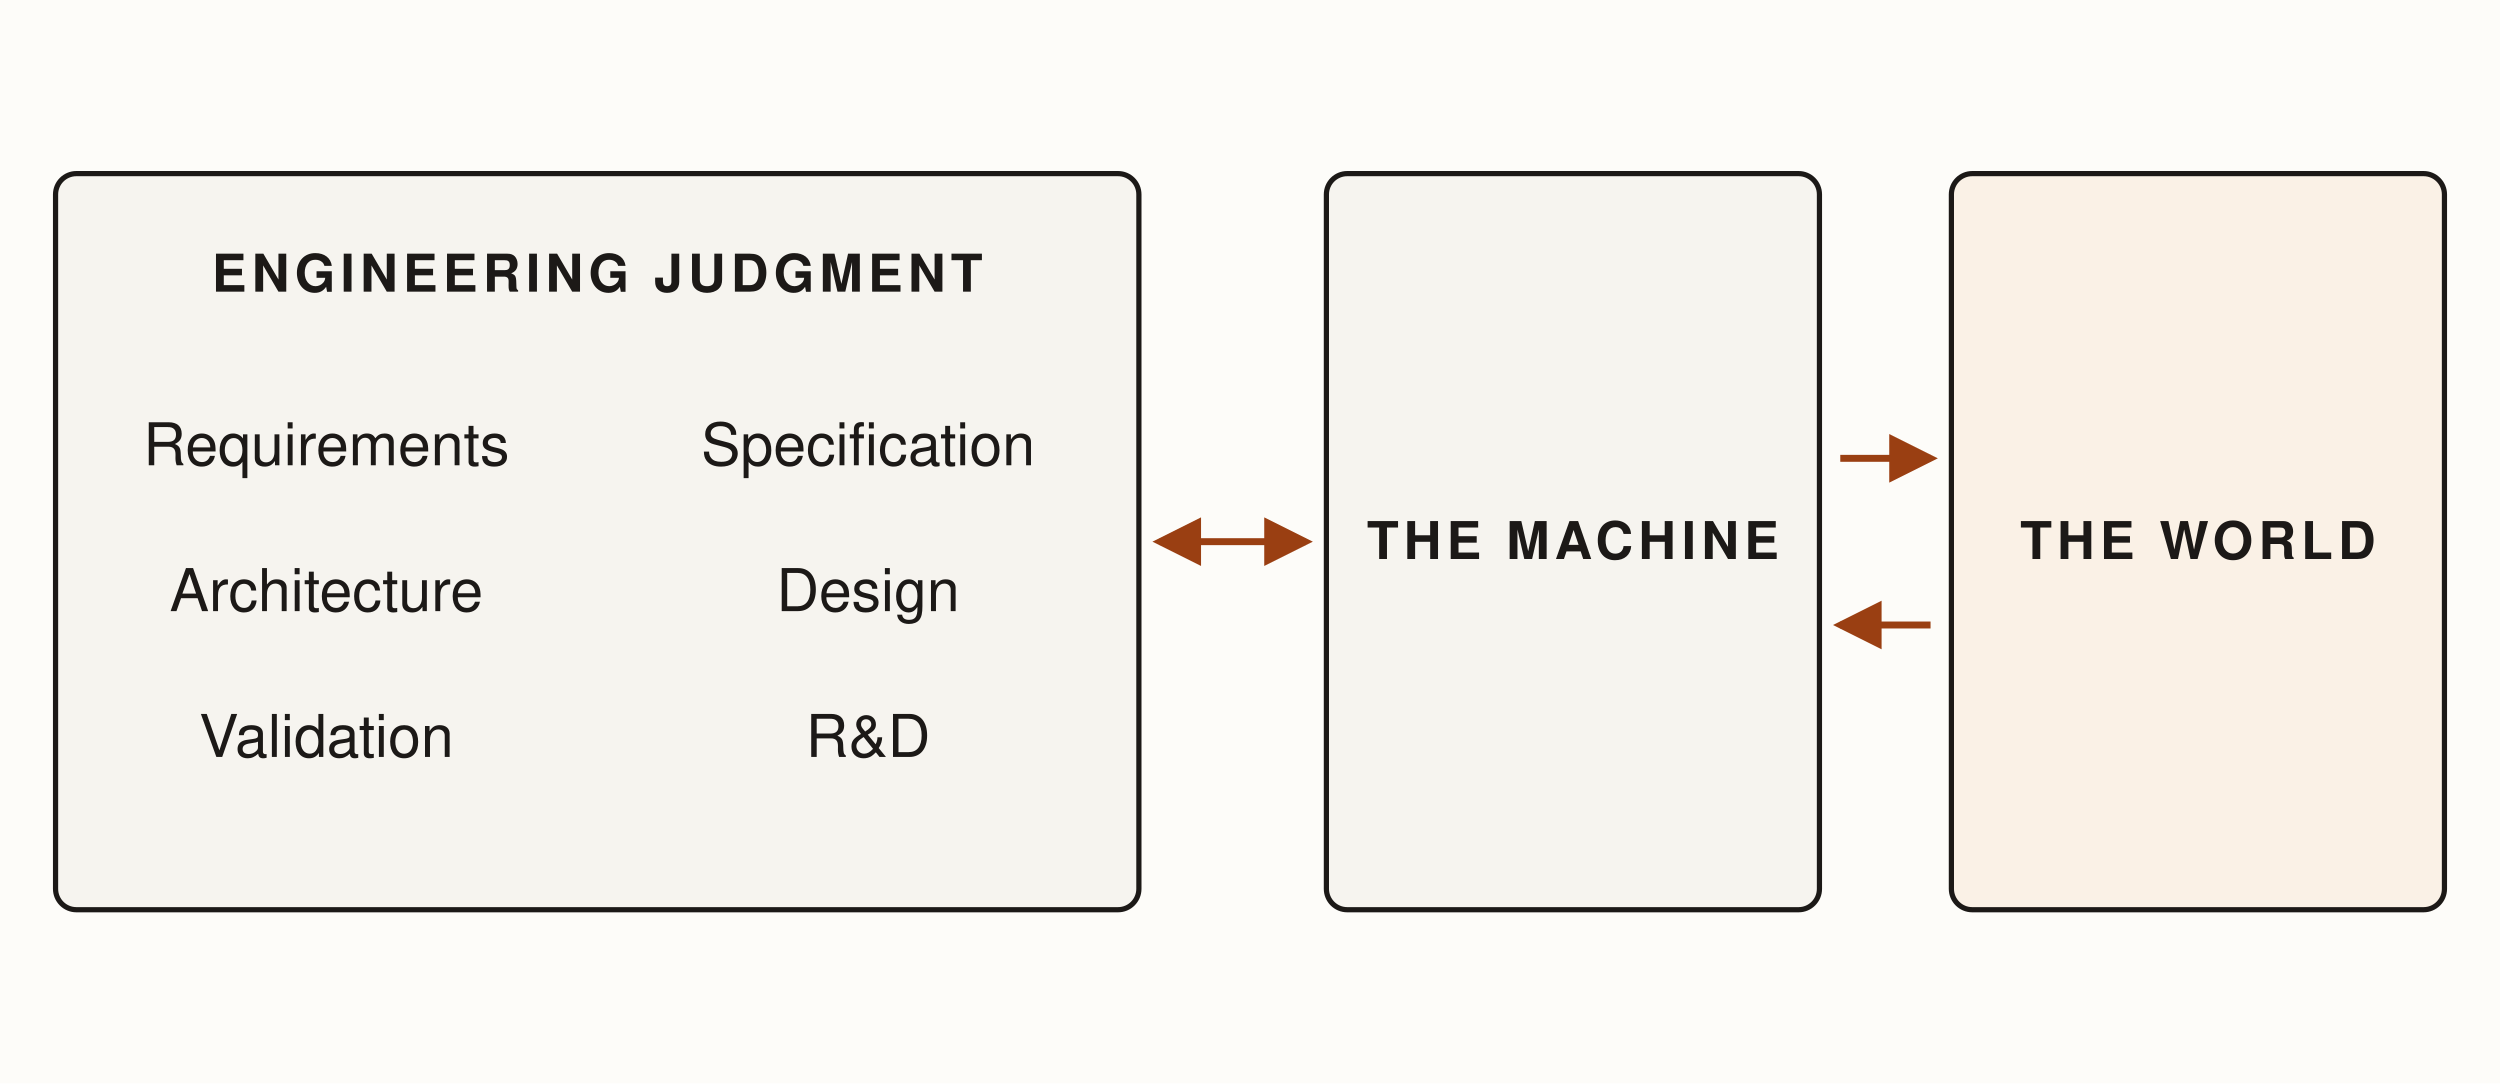
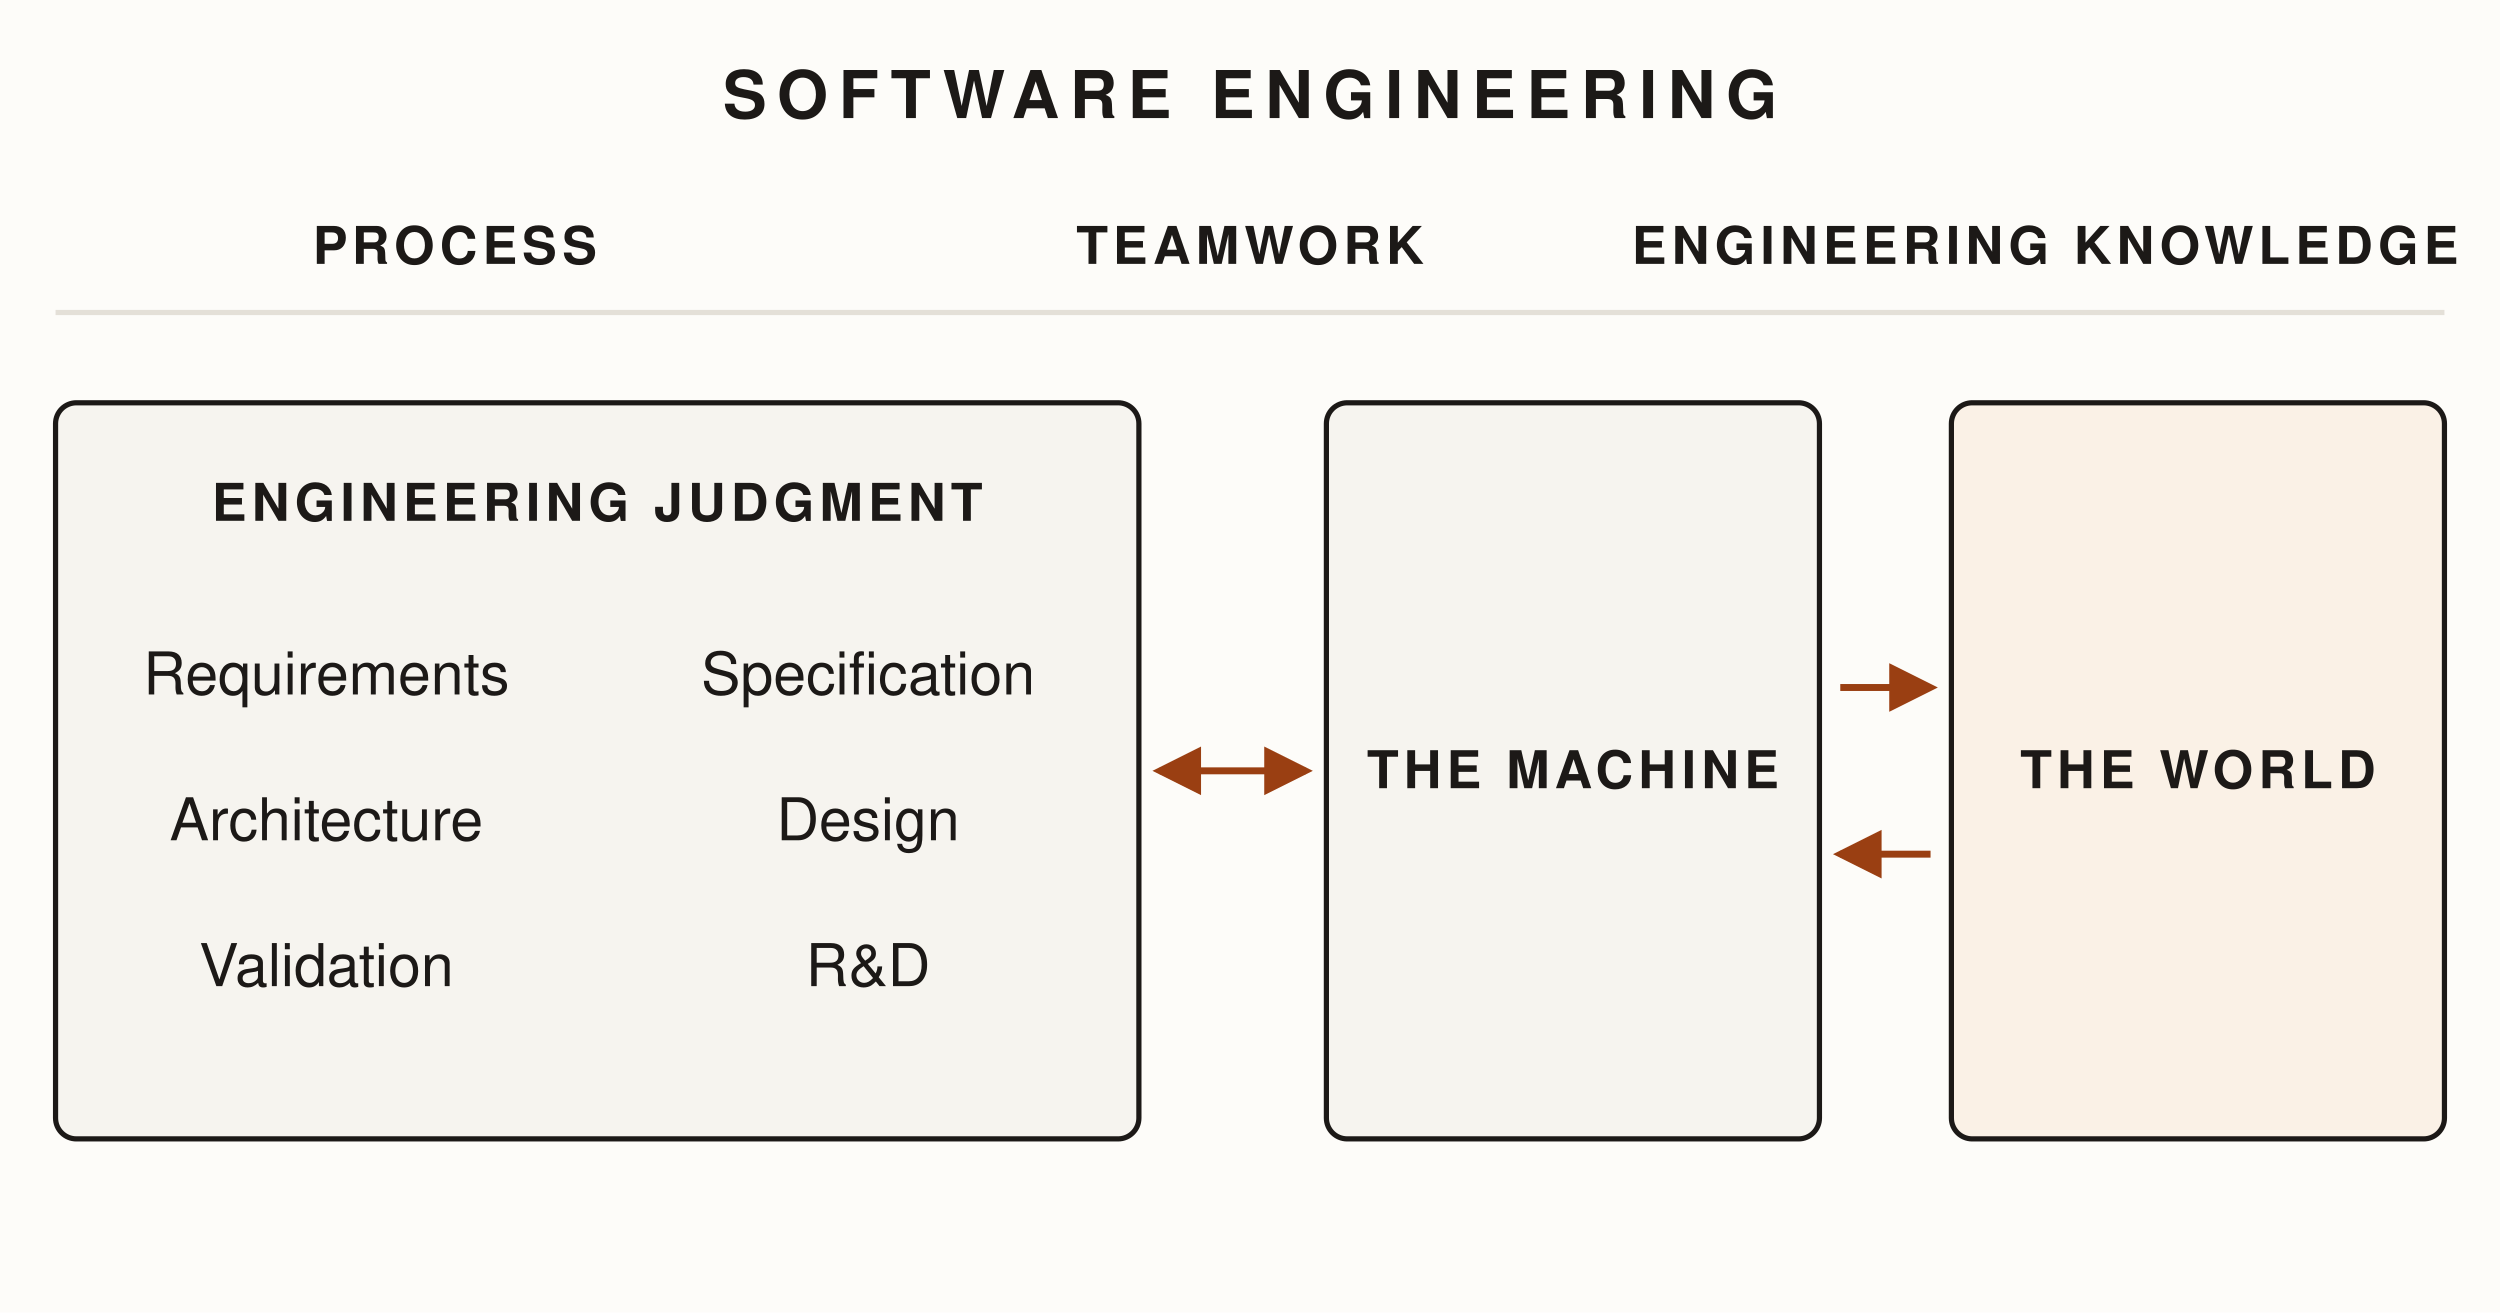
- <svg xmlns="http://www.w3.org/2000/svg" viewBox="0 0 720 312" font-family="'Source Sans 3', Helvetica, sans-serif" role="img">
-   <rect x="0" y="0" width="720" height="312" fill="#fdfcf9" />
+ <svg xmlns="http://www.w3.org/2000/svg" viewBox="0 0 720 378" font-family="'Source Sans 3', Helvetica, sans-serif" role="img">
+   <rect x="0" y="0" width="720" height="378" fill="#fdfcf9" />
  <defs>
    <marker id="jmw-arrow" viewBox="0 0 10 10" refX="8.5" refY="5" markerWidth="7" markerHeight="7" orient="auto-start-reverse">
      <path d="M0,0 L10,5 L0,10 z" fill="#9a3f12" />
    </marker>
  </defs>
-   <rect x="16" y="50" width="312" height="212" rx="6" fill="#f6f4ef" stroke="#1c1917" stroke-width="1.5" />
-   <text x="172" y="84" text-anchor="middle" font-size="15" font-weight="600" letter-spacing="1.5" fill="#1c1917">ENGINEERING JUDGMENT</text>
+   <text x="360" y="34" text-anchor="middle" font-size="19" font-weight="600" letter-spacing="3" fill="#1c1917">SOFTWARE ENGINEERING</text>
+   <g font-size="15" font-weight="600" letter-spacing="1.5" fill="#1c1917" text-anchor="middle">
+     <text x="131" y="76">PROCESS</text>
+     <text x="360" y="76">TEAMWORK</text>
+     <text x="589" y="76">ENGINEERING KNOWLEDGE</text>
+   </g>
+   <line x1="16" y1="90" x2="704" y2="90" stroke="#e4e0d8" stroke-width="1.5" />
+   <rect x="16" y="116" width="312" height="212" rx="6" fill="#f6f4ef" stroke="#1c1917" stroke-width="1.5" />
+   <text x="172" y="150" text-anchor="middle" font-size="15" font-weight="600" letter-spacing="1.5" fill="#1c1917">ENGINEERING JUDGMENT</text>
  <g font-size="17" fill="#1c1917" text-anchor="middle">
-     <text x="94" y="134">Requirements</text>
-     <text x="250" y="134">Specification</text>
-     <text x="94" y="176">Architecture</text>
-     <text x="250" y="176">Design</text>
-     <text x="94" y="218">Validation</text>
-     <text x="250" y="218">R&amp;D</text>
+     <text x="94" y="200">Requirements</text>
+     <text x="250" y="200">Specification</text>
+     <text x="94" y="242">Architecture</text>
+     <text x="250" y="242">Design</text>
+     <text x="94" y="284">Validation</text>
+     <text x="250" y="284">R&amp;D</text>
  </g>
-   <line x1="334" y1="156" x2="376" y2="156" stroke="#9a3f12" stroke-width="2" marker-start="url(#jmw-arrow)" marker-end="url(#jmw-arrow)" />
-   <rect x="382" y="50" width="142" height="212" rx="6" fill="#f6f4ef" stroke="#1c1917" stroke-width="1.5" />
-   <text x="453" y="161" text-anchor="middle" font-size="15" font-weight="600" letter-spacing="1.5" fill="#1c1917">THE MACHINE</text>
-   <line x1="530" y1="132" x2="556" y2="132" stroke="#9a3f12" stroke-width="2" marker-end="url(#jmw-arrow)" />
-   <line x1="556" y1="180" x2="530" y2="180" stroke="#9a3f12" stroke-width="2" marker-end="url(#jmw-arrow)" />
-   <rect x="562" y="50" width="142" height="212" rx="6" fill="#faf1e6" stroke="#1c1917" stroke-width="1.5" />
-   <text x="633" y="161" text-anchor="middle" font-size="15" font-weight="600" letter-spacing="1.5" fill="#1c1917">THE WORLD</text>
+   <line x1="334" y1="222" x2="376" y2="222" stroke="#9a3f12" stroke-width="2" marker-start="url(#jmw-arrow)" marker-end="url(#jmw-arrow)" />
+   <rect x="382" y="116" width="142" height="212" rx="6" fill="#f6f4ef" stroke="#1c1917" stroke-width="1.5" />
+   <text x="453" y="227" text-anchor="middle" font-size="15" font-weight="600" letter-spacing="1.5" fill="#1c1917">THE MACHINE</text>
+   <line x1="530" y1="198" x2="556" y2="198" stroke="#9a3f12" stroke-width="2" marker-end="url(#jmw-arrow)" />
+   <line x1="556" y1="246" x2="530" y2="246" stroke="#9a3f12" stroke-width="2" marker-end="url(#jmw-arrow)" />
+   <rect x="562" y="116" width="142" height="212" rx="6" fill="#faf1e6" stroke="#1c1917" stroke-width="1.5" />
+   <text x="633" y="227" text-anchor="middle" font-size="15" font-weight="600" letter-spacing="1.5" fill="#1c1917">THE WORLD</text>
</svg>
